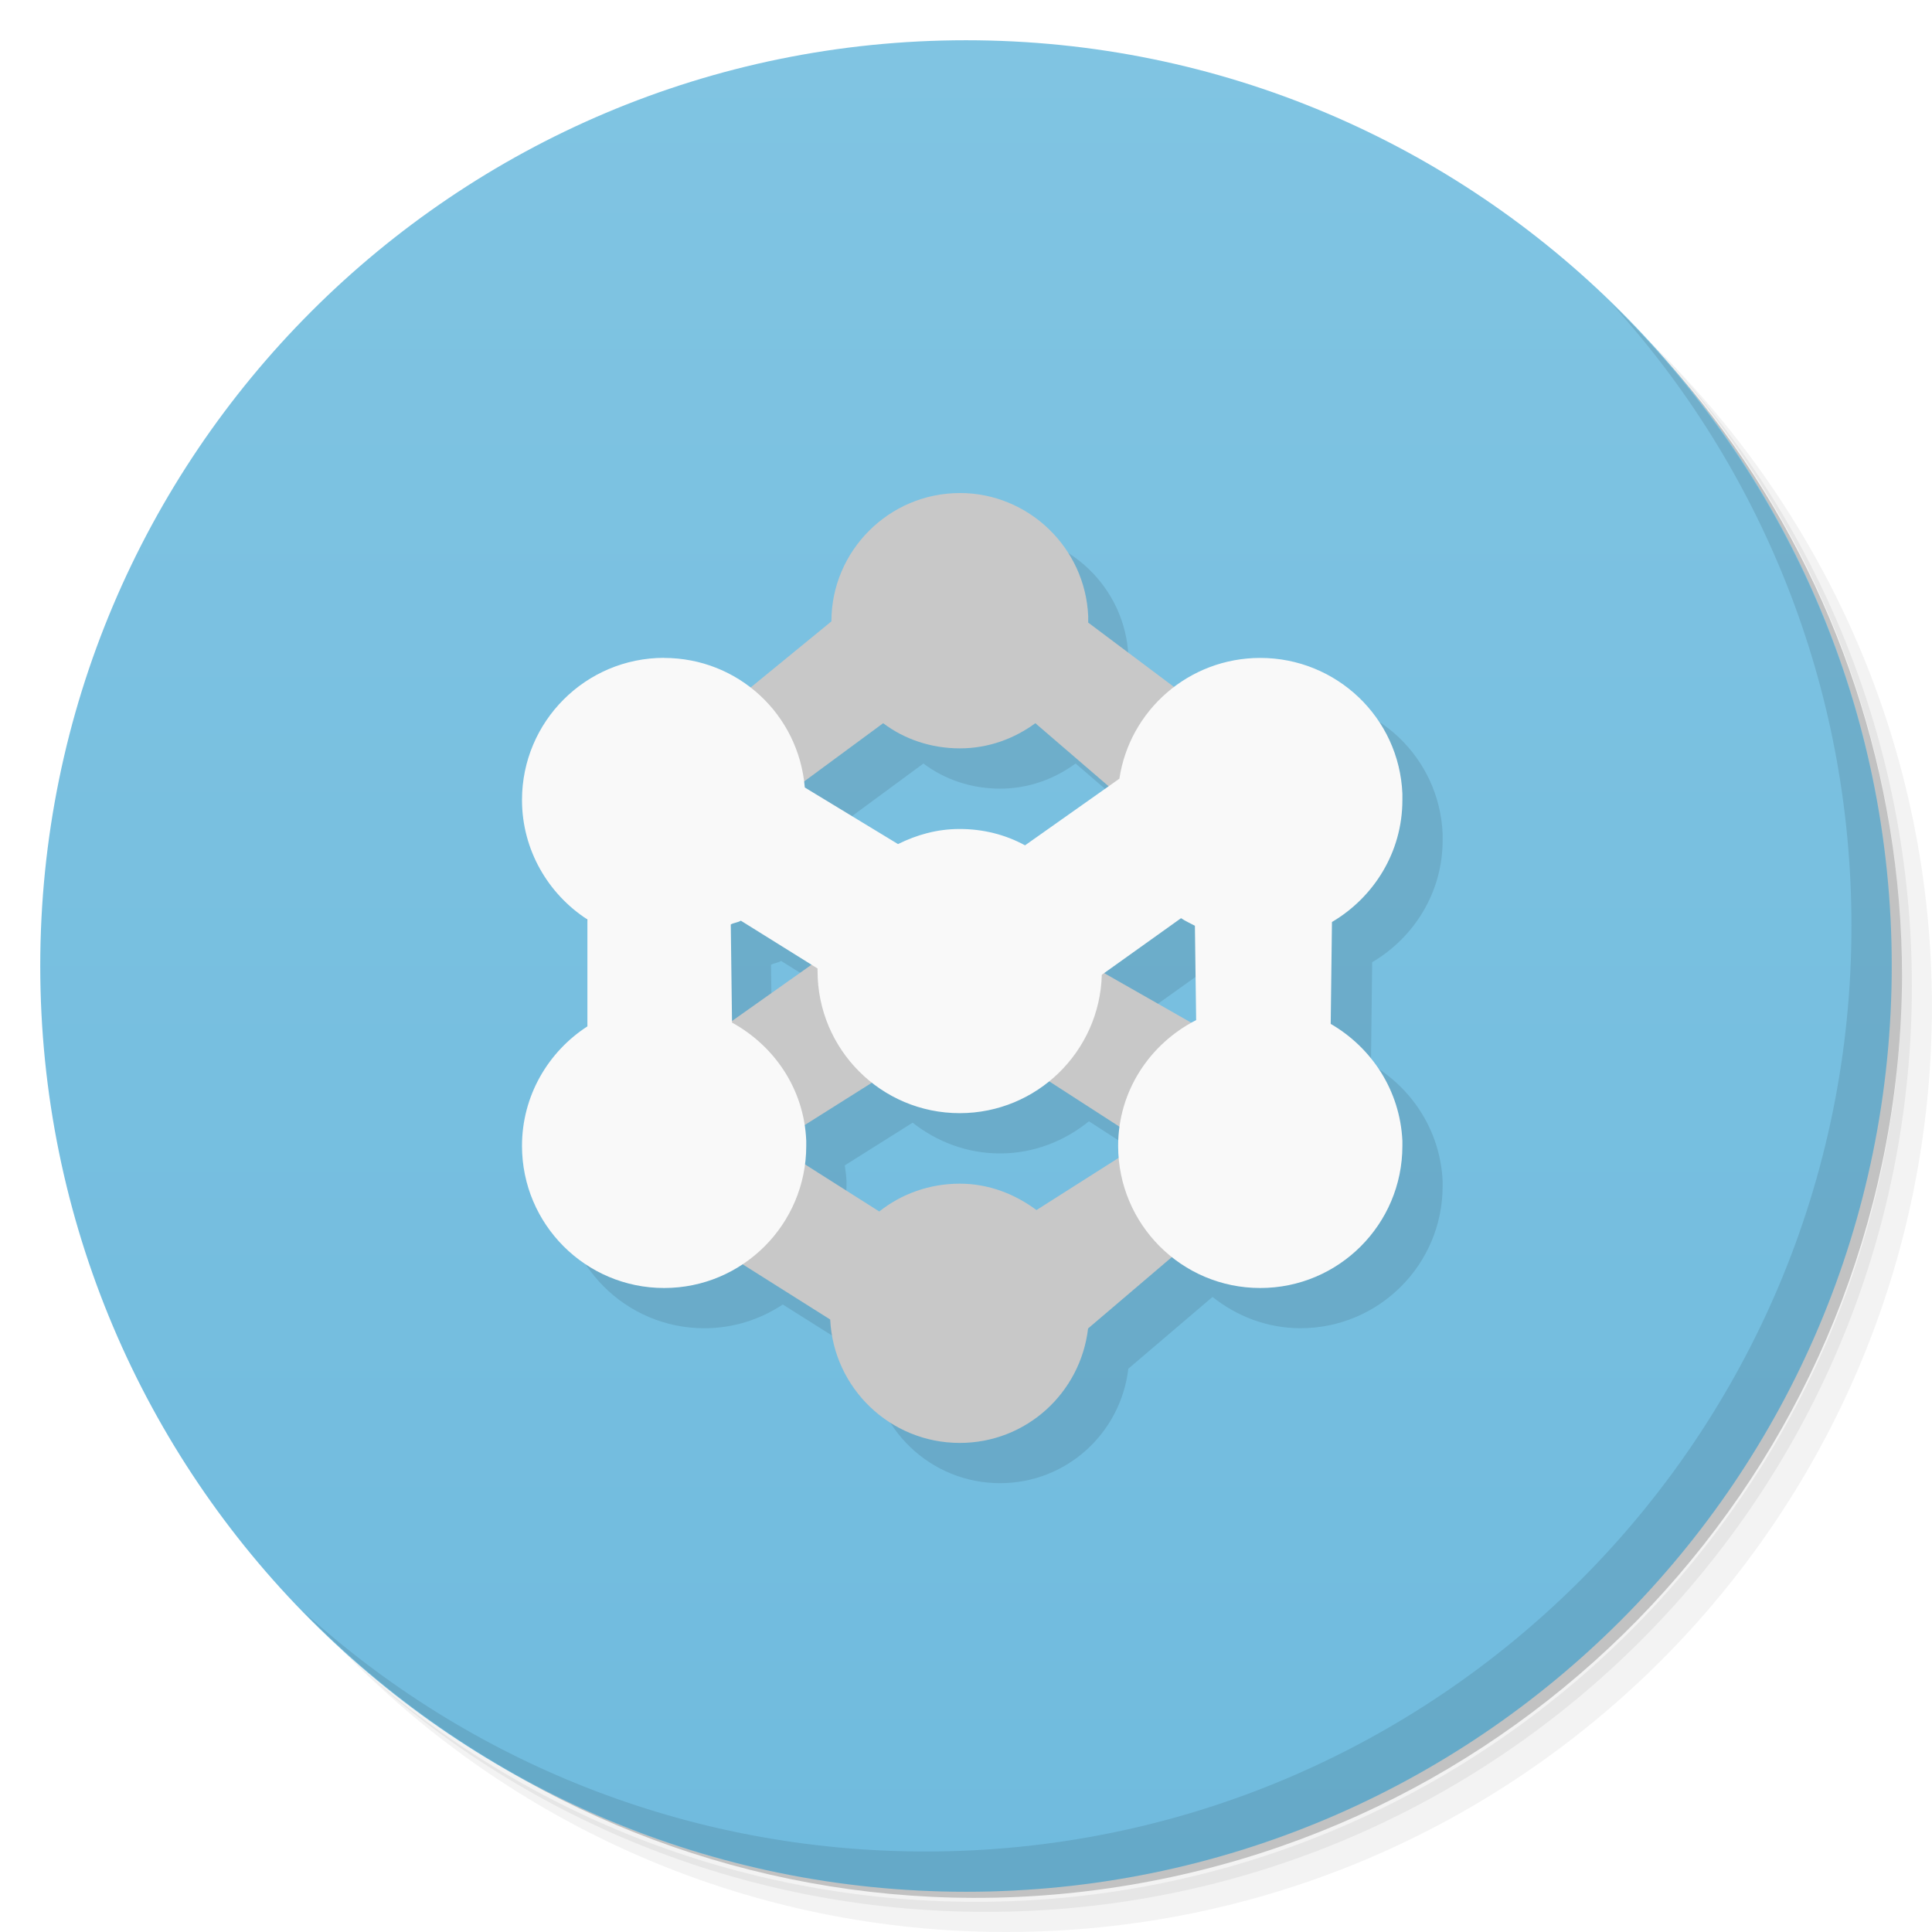
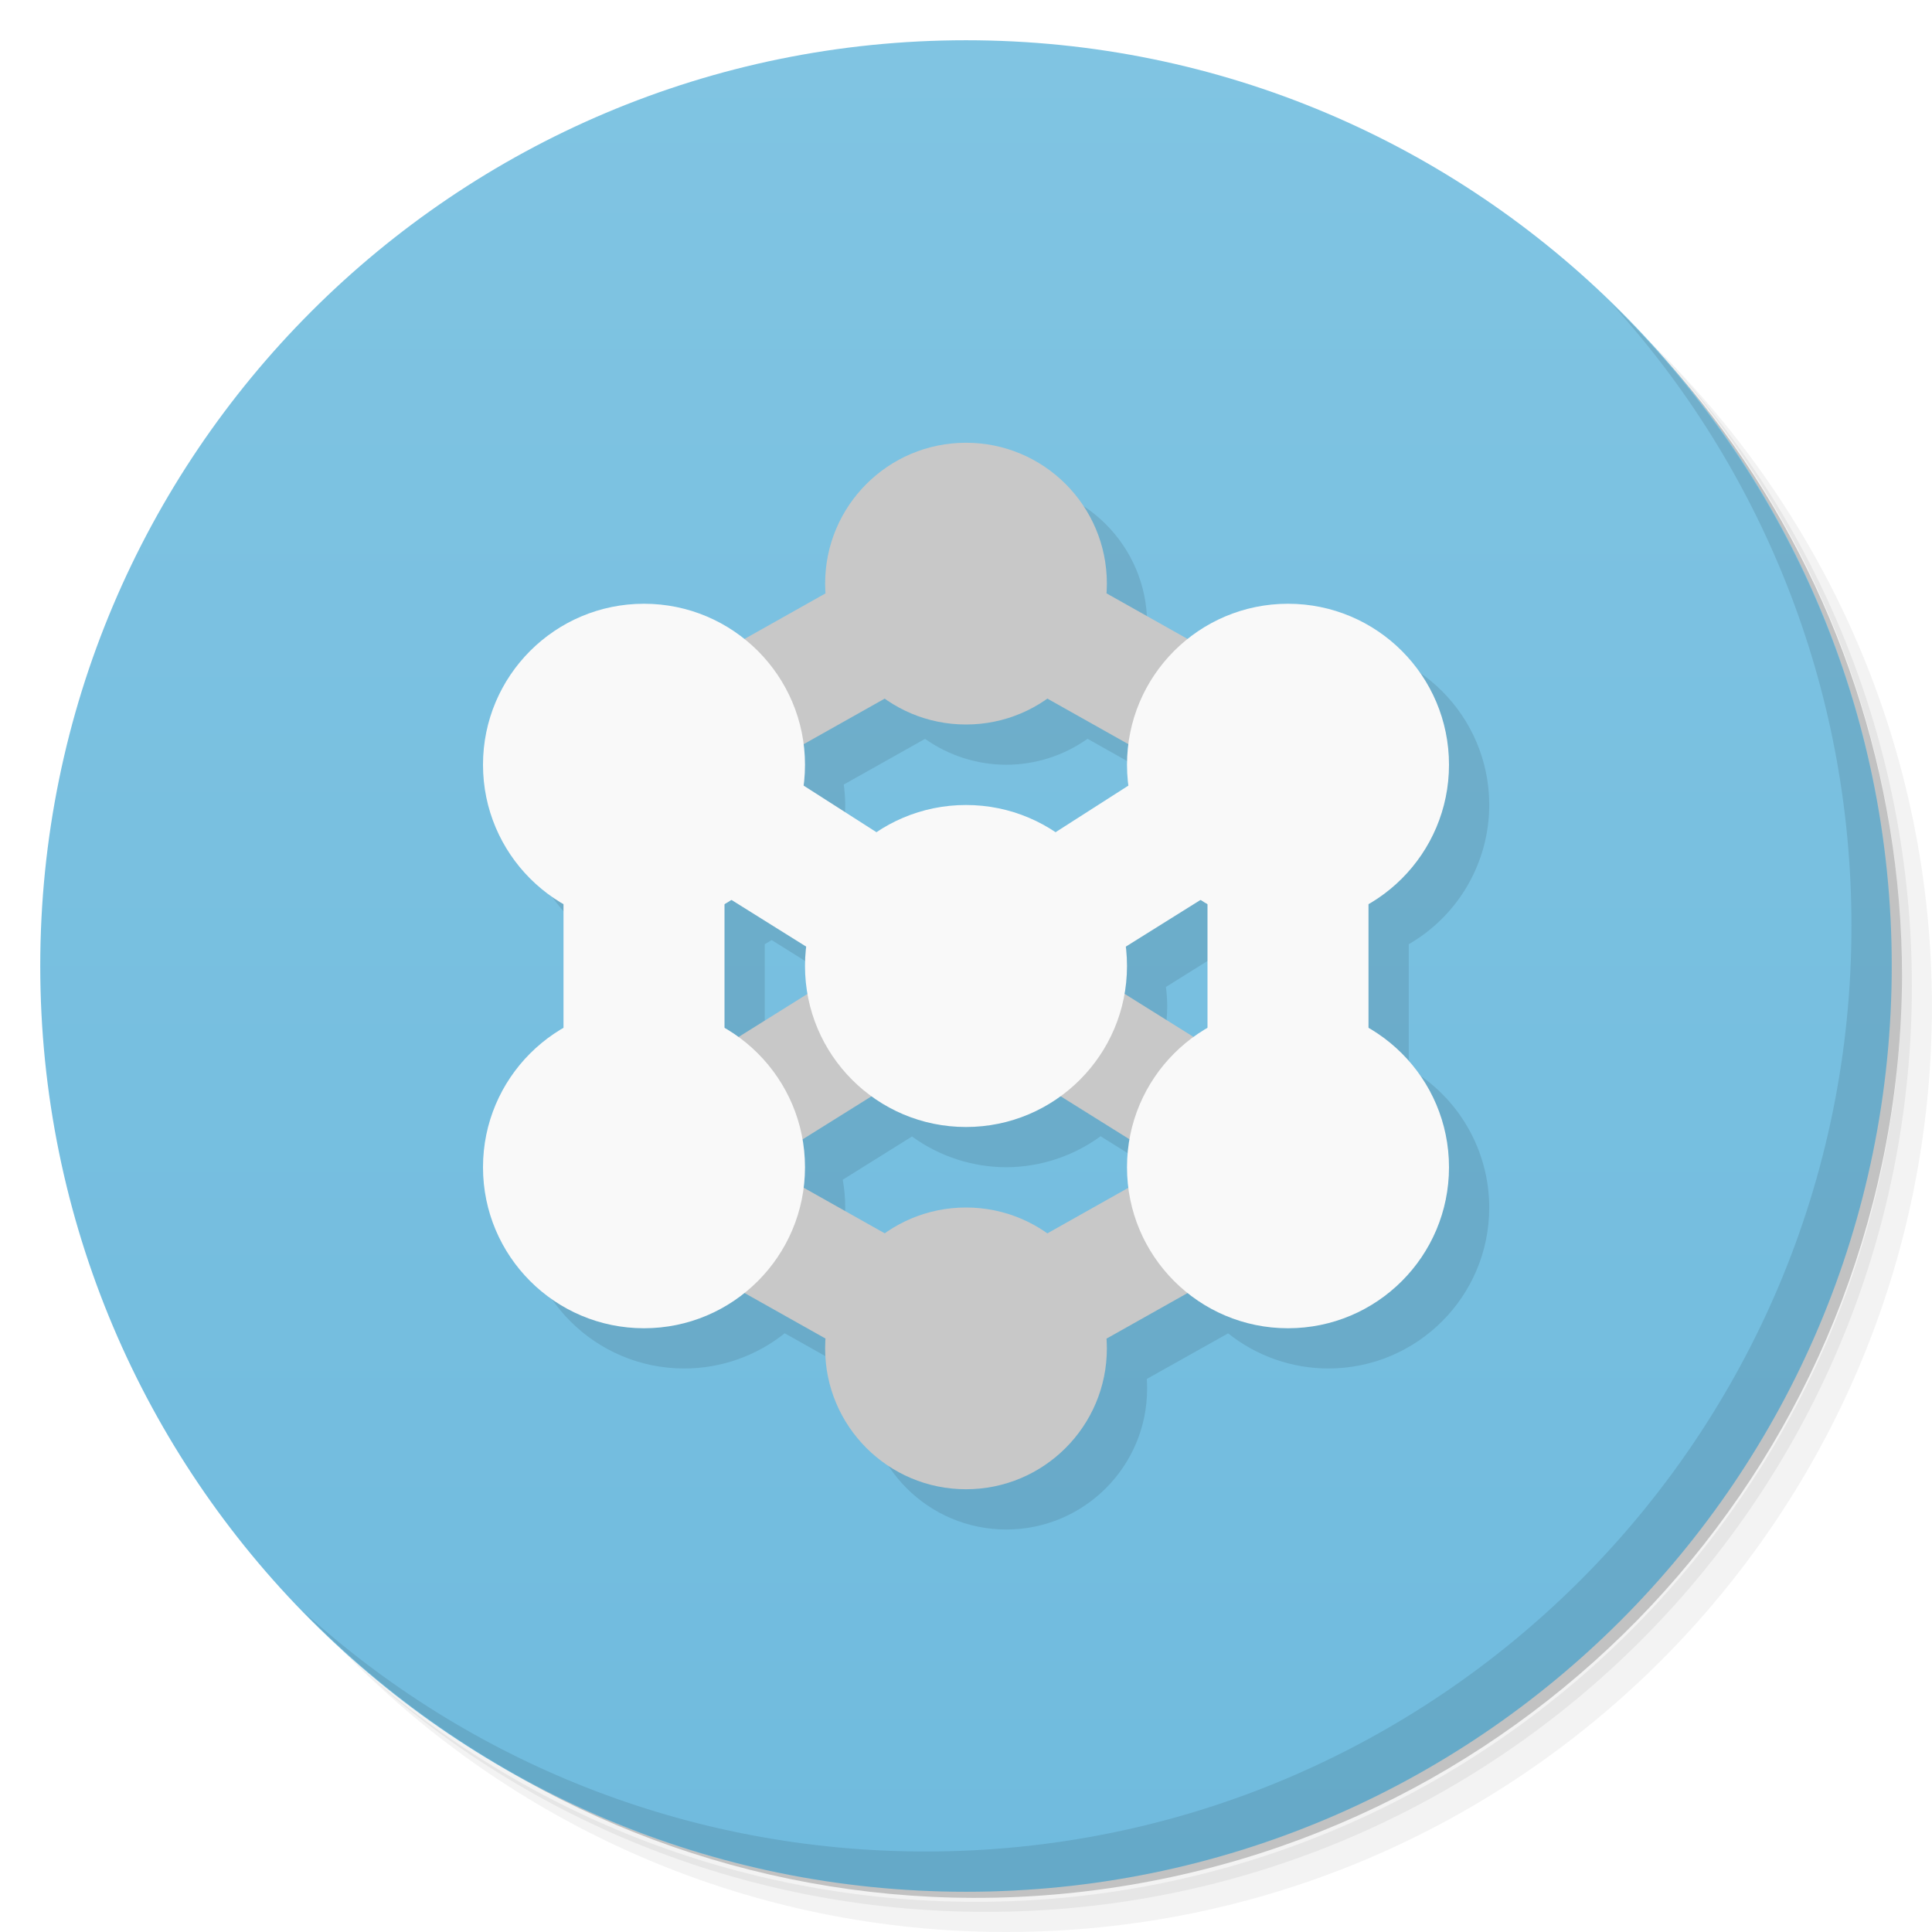
<svg xmlns="http://www.w3.org/2000/svg" viewBox="0 0 48 48">
  <defs>
    <linearGradient id="linearGradient3764" x1="1" x2="47" gradientUnits="userSpaceOnUse" gradientTransform="matrix(0,-1,1,0,-1.5e-6,48)">
      <stop style="stop-color:#70bbde;stop-opacity:1" />
      <stop offset="1" style="stop-color:#80c4e2;stop-opacity:1" />
    </linearGradient>
  </defs>
  <g>
    <path d="m 36.31 5 c 5.859 4.062 9.688 10.831 9.688 18.5 c 0 12.426 -10.07 22.5 -22.5 22.5 c -7.669 0 -14.438 -3.828 -18.5 -9.688 c 1.037 1.822 2.306 3.499 3.781 4.969 c 4.085 3.712 9.514 5.969 15.469 5.969 c 12.703 0 23 -10.298 23 -23 c 0 -5.954 -2.256 -11.384 -5.969 -15.469 c -1.469 -1.475 -3.147 -2.744 -4.969 -3.781 z m 4.969 3.781 c 3.854 4.113 6.219 9.637 6.219 15.719 c 0 12.703 -10.297 23 -23 23 c -6.081 0 -11.606 -2.364 -15.719 -6.219 c 4.16 4.144 9.883 6.719 16.219 6.719 c 12.703 0 23 -10.298 23 -23 c 0 -6.335 -2.575 -12.06 -6.719 -16.219 z" style="opacity:0.05" />
    <path d="m 41.28 8.781 c 3.712 4.085 5.969 9.514 5.969 15.469 c 0 12.703 -10.297 23 -23 23 c -5.954 0 -11.384 -2.256 -15.469 -5.969 c 4.113 3.854 9.637 6.219 15.719 6.219 c 12.703 0 23 -10.298 23 -23 c 0 -6.081 -2.364 -11.606 -6.219 -15.719 z" style="opacity:0.1" />
    <path d="m 31.25 2.375 c 8.615 3.154 14.75 11.417 14.75 21.13 c 0 12.426 -10.07 22.5 -22.5 22.5 c -9.708 0 -17.971 -6.135 -21.12 -14.75 a 23 23 0 0 0 44.875 -7 a 23 23 0 0 0 -16 -21.875 z" style="opacity:0.2" />
  </g>
  <g>
    <path d="m 24 1 c 12.703 0 23 10.297 23 23 c 0 12.703 -10.297 23 -23 23 -12.703 0 -23 -10.297 -23 -23 0 -12.703 10.297 -23 23 -23 z" style="fill:url(#linearGradient3764);fill-opacity:1" />
  </g>
+   <path d="m 25 12 a 3.5 3.5 0 0 0 -3.5 3.5 3.5 3.5 0 0 0 0.008 0.244 l -2.02 1.133 A 4 4 0 0 0 17 16 a 4 4 0 0 0 -4 4 4 4 0 0 0 2 3.459 l 0 3.082 A 4 4 0 0 0 13 30 a 4 4 0 0 0 4 4 4 4 0 0 0 2.496 -0.875 l 2.02 1.135 A 3.5 3.5 0 0 0 21.5 34.5 3.5 3.5 0 0 0 25 38 3.5 3.5 0 0 0 28.5 34.5 3.5 3.5 0 0 0 28.492 34.26 l 2.02 -1.133 A 4 4 0 0 0 33 34 4 4 0 0 0 37 30 4 4 0 0 0 35 26.541 l 0 -3.082 A 4 4 0 0 0 37 20 4 4 0 0 0 33 16 4 4 0 0 0 30.504 16.875 L 28.488 15.74 A 3.5 3.5 0 0 0 28.5 15.5 3.5 3.5 0 0 0 25 12 m 2.02 6.355 2.02 1.137 A 4 4 0 0 0 29 20 a 4 4 0 0 0 0.039 0.516 l -1.816 1.162 A 4 4 0 0 0 25 21 4 4 0 0 0 22.777 21.678 L 20.963 20.516 A 4 4 0 0 0 21 20 4 4 0 0 0 20.963 19.492 l 2.02 -1.135 A 3.5 3.5 0 0 0 25 19 3.5 3.5 0 0 0 27.02 18.355 m 3.814 5 A 4 4 0 0 0 31 23.459 l 0 3.082 a 4 4 0 0 0 -0.346 0.225 l -1.719 -1.074 A 4 4 0 0 0 29 25 4 4 0 0 0 28.967 24.521 l 1.865 -1.166 z m -11.66 0.002 1.859 1.162 A 4 4 0 0 0 21 25 a 4 4 0 0 0 0.061 0.691 l -1.717 1.074 A 4 4 0 0 0 19 26.541 l 0 -3.082 a 4 4 0 0 0 0.172 -0.102 z m 3.482 4.877 A 4 4 0 0 0 25 29 4 4 0 0 0 27.344 28.23 l 1.721 1.074 A 4 4 0 0 0 29 30 a 4 4 0 0 0 0.037 0.508 l -2.02 1.135 A 3.5 3.5 0 0 0 25 31 3.5 3.5 0 0 0 22.982 31.645 L 20.963 30.508 A 4 4 0 0 0 21 30 4 4 0 0 0 20.938 29.31 l 1.717 -1.072 z" mix-blend-mode="normal" isolation="auto" white-space="normal" solid-opacity="1" solid-color="#000000" style="visibility:visible;shape-rendering:auto;color-interpolation-filters:linearRGB;fill:#000;opacity:0.1;image-rendering:auto;fill-opacity:1;stroke:none;display:inline;color:#000;fill-rule:evenodd;color-rendering:auto;color-interpolation:sRGB" />
  <g>
    <g>
      <g transform="translate(1,1)">
        <g style="opacity:0.1">
-           <g>
-             <path d="m 24.848 13.248 l -0.004 0.002 c -1.754 0 -3.188 1.434 -3.188 3.188 l -2.02 1.652 c -0.594 -0.46 -1.331 -0.744 -2.143 -0.744 l 0.006 -0.002 c -1.949 0 -3.531 1.582 -3.531 3.531 c 0 1.242 0.652 2.34 1.625 2.969 l 0 2.656 c -0.973 0.629 -1.625 1.723 -1.625 2.969 c 0 1.949 1.582 3.531 3.531 3.531 c 0.721 0 1.39 -0.219 1.949 -0.59 l 2.178 1.373 c 0.082 1.707 1.492 3.066 3.219 3.066 c 1.652 0 3 -1.242 3.188 -2.844 l 2.092 -1.783 c 0.602 0.479 1.355 0.777 2.186 0.777 c 1.949 0 3.531 -1.582 3.531 -3.531 l 0 -0.125 c -0.059 -1.258 -0.77 -2.32 -1.781 -2.906 l 0.031 -2.531 c 1.039 -0.613 1.75 -1.733 1.75 -3.03 l 0 -0.156 c -0.078 -1.898 -1.645 -3.375 -3.531 -3.375 c -0.805 0 -1.538 0.279 -2.133 0.73 l -2.143 -1.607 l 0 -0.031 l 0 -0.125 c -0.07 -1.703 -1.483 -3.064 -3.188 -3.064 z m -1.906 5.721 c 0.527 0.398 1.191 0.625 1.906 0.625 c 0.703 0 1.348 -0.238 1.875 -0.625 l 1.82 1.566 l -2.076 1.467 c -0.488 -0.266 -1.039 -0.406 -1.625 -0.406 c -0.563 0 -1.066 0.145 -1.531 0.375 l -2.316 -1.406 c -0.004 -0.049 -0.019 -0.094 -0.025 -0.143 l 1.973 -1.453 z m 7.402 4.844 c 0.109 0.074 0.227 0.125 0.344 0.188 l 0.031 2.344 c -0.04 0.02 -0.076 0.047 -0.115 0.068 l -2.17 -1.236 l 1.91 -1.363 z m -10.938 0.061 l 1.756 1.096 l -1.975 1.398 l -0.031 -2.398 c 0.074 -0.043 0.176 -0.049 0.25 -0.096 z m 7.648 3.984 l 1.76 1.137 c -0.021 0.155 -0.035 0.313 -0.035 0.475 c 0 0.099 0.021 0.192 0.029 0.289 l -2.057 1.307 c -0.535 -0.398 -1.184 -0.656 -1.906 -0.656 c -0.754 0 -1.449 0.254 -2 0.691 l -1.859 -1.18 c 0.019 -0.149 0.045 -0.297 0.045 -0.451 l 0 -0.125 c -0.005 -0.133 -0.023 -0.262 -0.043 -0.391 l 1.686 -1.061 c 0.6 0.471 1.348 0.764 2.17 0.764 c 0.842 0 1.604 -0.307 2.211 -0.799 z" transform="translate(-1,-1)" />
-           </g>
-         </g>
+      
+     </g>
      </g>
    </g>
  </g>
-   <g>
+   <g transform="matrix(1.097243,0,0,1.101695,-2.230147,-2.494661)">
    <g>
-       <g>
-         <path d="m 23.844 12.25 c -1.754 0 -3.188 1.434 -3.188 3.188 l -2.406 1.969 -3.406 1.938 0.094 6.313 4.281 2.781 3.125 -1.969 2.625 -0.313 3.438 2.219 -2.656 1.688 c -0.535 -0.398 -1.184 -0.656 -1.906 -0.656 -0.754 0 -1.449 0.254 -2 0.691 l -2.469 -1.566 -4.531 0.605 5.781 3.645 c 0.082 1.707 1.492 3.066 3.219 3.066 1.652 0 3 -1.242 3.188 -2.844 l 2.316 -1.973 2 -4.625 -4.5 -2.563 -4.656 -1.313 -4.813 3.406 c 0 0 -0.441 -2.25 -0.223 -2.406 0.223 -0.156 1.816 -3.375 1.816 -3.375 l 2.969 -2.188 c 0.527 0.398 1.191 0.625 1.906 0.625 0.703 0 1.348 -0.238 1.875 -0.625 l 2.469 2.125 2.469 -1.906 -3.625 -2.719 c 0 -0.012 0 -0.02 0 -0.031 l 0 -0.125 c -0.07 -1.703 -1.484 -3.063 -3.188 -3.063 m -0.004 0" style="fill:#c8c8c8;fill-opacity:1;stroke:none;fill-rule:nonzero" />
-         <path d="m 16.5,16.344 c -1.949,0 -3.531,1.582 -3.531,3.531 0,1.242 0.652,2.34 1.625,2.969 l 0,2.656 c -0.973,0.629 -1.625,1.723 -1.625,2.969 0,1.949 1.582,3.531 3.531,3.531 1.949,0 3.531,-1.582 3.531,-3.531 l 0,-0.125 C 19.98,27.063 19.242,25.985 18.187,25.406 l -0.031,-2.438 c 0.074,-0.043 0.176,-0.047 0.25,-0.094 l 1.906,1.188 c 0,0.02 0,0.039 0,0.063 0,1.949 1.582,3.531 3.531,3.531 1.918,0 3.48,-1.531 3.531,-3.438 l 1.969,-1.406 c 0.109,0.074 0.227,0.125 0.344,0.188 l 0.031,2.344 c -1.145,0.586 -1.938,1.754 -1.938,3.125 0,1.949 1.578,3.531 3.531,3.531 1.949,0 3.531,-1.582 3.531,-3.531 l 0,-0.125 c -0.059,-1.258 -0.77,-2.32 -1.781,-2.906 l 0.031,-2.531 c 1.039,-0.613 1.75,-1.734 1.75,-3.03 l 0,-0.156 c -0.078,-1.898 -1.645,-3.375 -3.531,-3.375 -1.773,0 -3.246,1.301 -3.5,3 l -2.344,1.656 c -0.488,-0.266 -1.039,-0.406 -1.625,-0.406 -0.563,0 -1.066,0.145 -1.531,0.375 l -2.316,-1.406 c -0.152,-1.816 -1.656,-3.219 -3.5,-3.219 m 0.004,-0.004" style="fill:#f9f9f9;fill-opacity:1;stroke:none;fill-rule:nonzero" />
-       </g>
-     </g>
+    
+   </g>
  </g>
  <g>
    <path d="m 40.03 7.531 c 3.712 4.084 5.969 9.514 5.969 15.469 0 12.703 -10.297 23 -23 23 c -5.954 0 -11.384 -2.256 -15.469 -5.969 4.178 4.291 10.01 6.969 16.469 6.969 c 12.703 0 23 -10.298 23 -23 0 -6.462 -2.677 -12.291 -6.969 -16.469 z" style="opacity:0.1" />
  </g>
+   <g>
+     <path d="m 24 12.779 -8.736 4.914 1.473 2.613 l 7.264 -4.086 7.264 4.086 1.473 -2.613 -8.736 -4.914 m 0 9.451 -10.939 6.838 l 10.939 6.152 10.939 -6.152 -10.939 -6.838 m 0 3.539 5.061 3.162 l -5.061 2.848 -5.061 -2.848 5.061 -3.162" mix-blend-mode="normal" isolation="auto" white-space="normal" solid-opacity="1" solid-color="#000000" style="visibility:visible;shape-rendering:auto;color-interpolation-filters:linearRGB;fill:#c8c8c8;opacity:1;image-rendering:auto;fill-opacity:1;stroke:none;display:inline;color:#000;fill-rule:evenodd;color-rendering:auto;color-interpolation:sRGB" />
+     <circle r="4" cy="24" cx="24" style="fill:#f9f9f9;opacity:1;fill-opacity:1;stroke:none" />
+     <circle r="4" cy="29" cx="16" style="fill:#f9f9f9;opacity:1;fill-opacity:1;stroke:none" />
+     <circle cx="16" cy="19" r="4" style="fill:#f9f9f9;opacity:1;fill-opacity:1;stroke:none" />
+     <circle cx="32" cy="29" r="4" style="fill:#f9f9f9;opacity:1;fill-opacity:1;stroke:none" />
+     <circle r="4" cy="19" cx="32" style="fill:#f9f9f9;opacity:1;fill-opacity:1;stroke:none" />
+     <circle cx="24" cy="33.5" r="3.5" style="fill:#c8c8c8;opacity:1;fill-opacity:1;stroke:none" />
+     <circle r="3.5" cy="14.5" cx="24" style="fill:#c8c8c8;opacity:1;fill-opacity:1;stroke:none" />
+     <path d="m 14 15.7 0 13.3 4 0 0 -6.75 6 3.75 6 -3.75 0 6.75 4 0 0 -13.3 -10 6.4 z" mix-blend-mode="normal" isolation="auto" white-space="normal" solid-opacity="1" solid-color="#000000" style="visibility:visible;shape-rendering:auto;color-interpolation-filters:linearRGB;fill:#f9f9f9;opacity:1;image-rendering:auto;fill-opacity:1;stroke:none;display:inline;color:#000;fill-rule:evenodd;color-rendering:auto;color-interpolation:sRGB" />
+   </g>
</svg>
